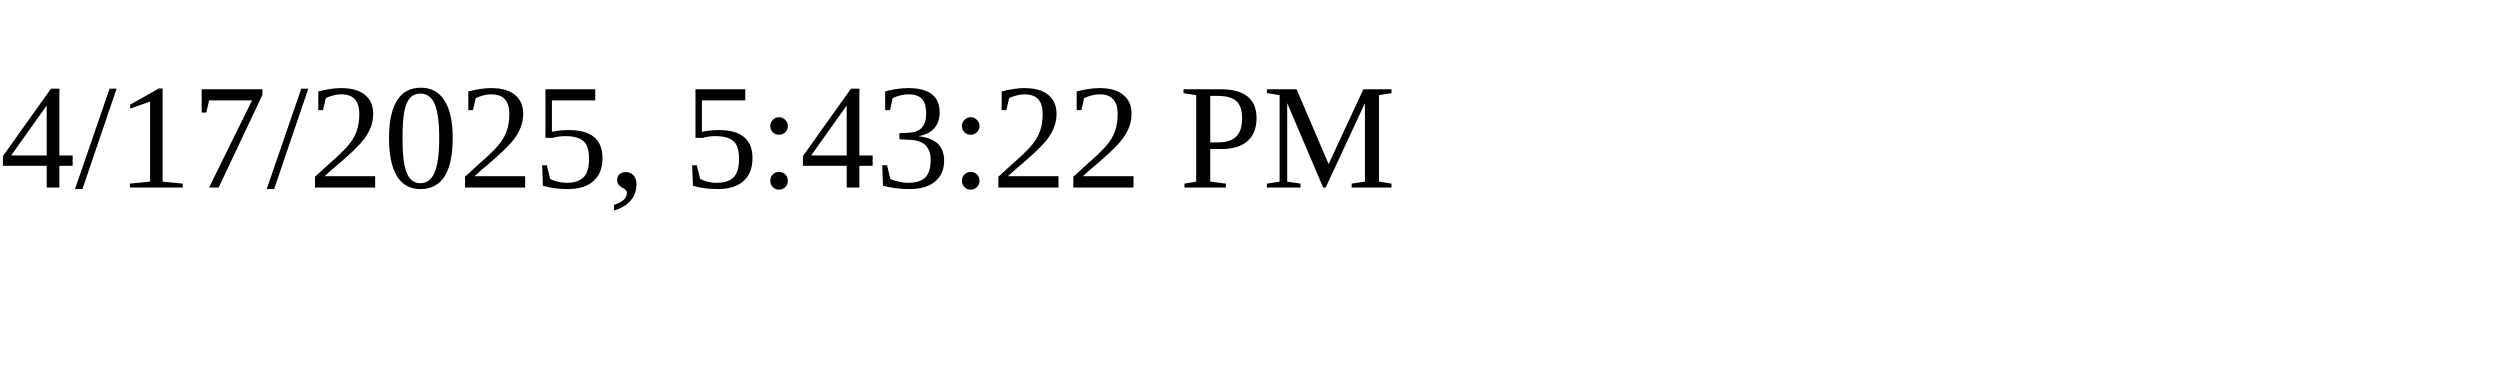
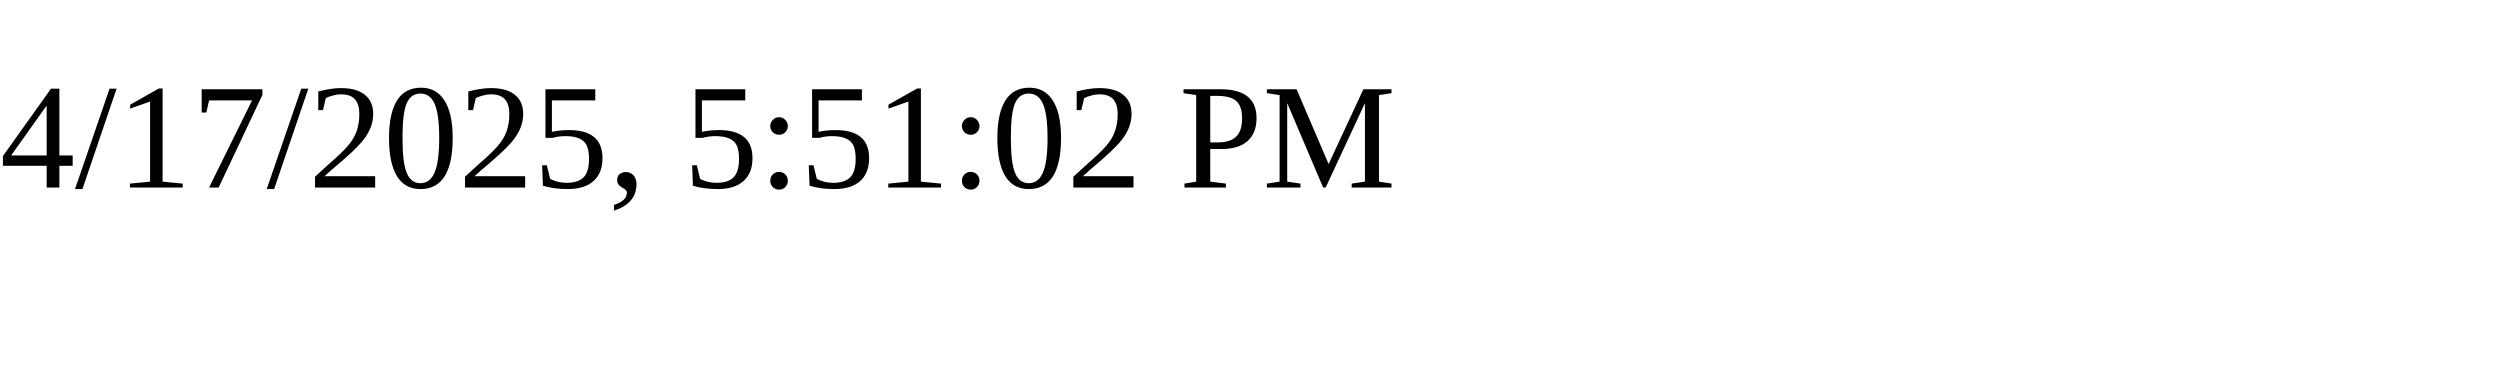
<svg xmlns="http://www.w3.org/2000/svg" height="30" width="200">
-   <text x="0" y="15">4/17/2025, 5:43:22 PM</text>
+   <text x="0" y="15">4/17/2025, 5:51:02 PM</text>
</svg>
